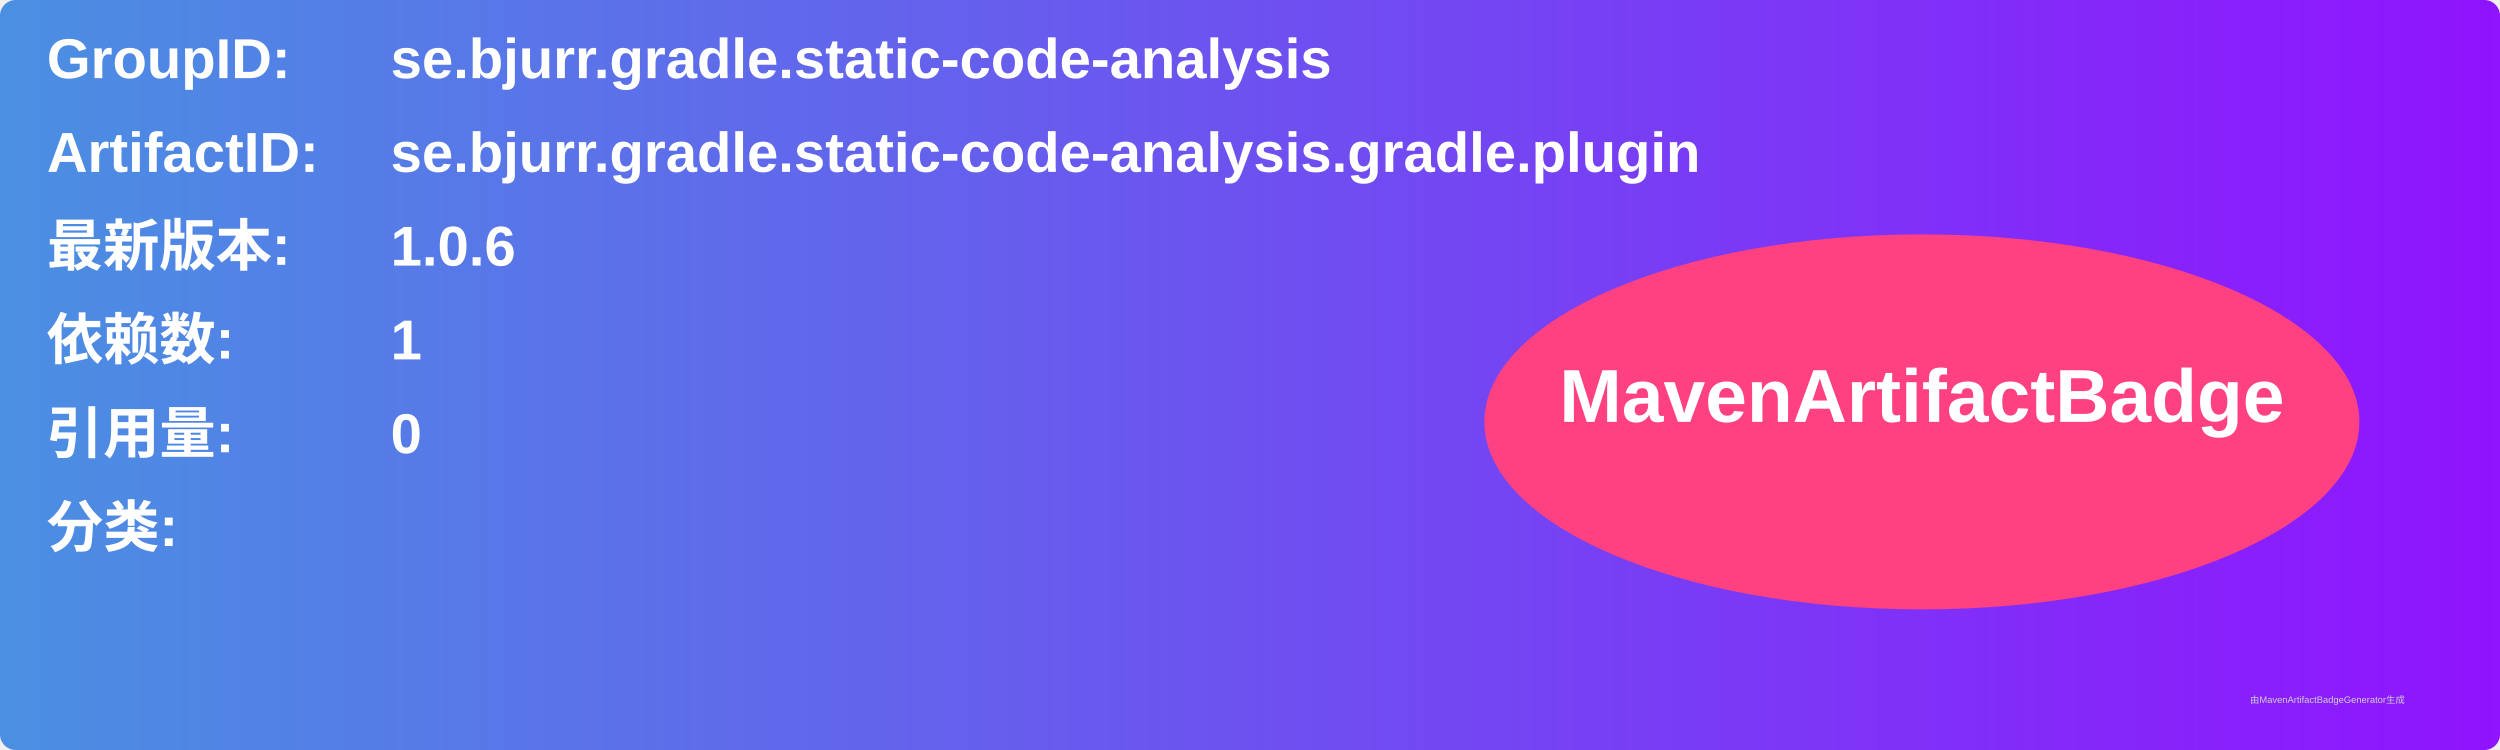
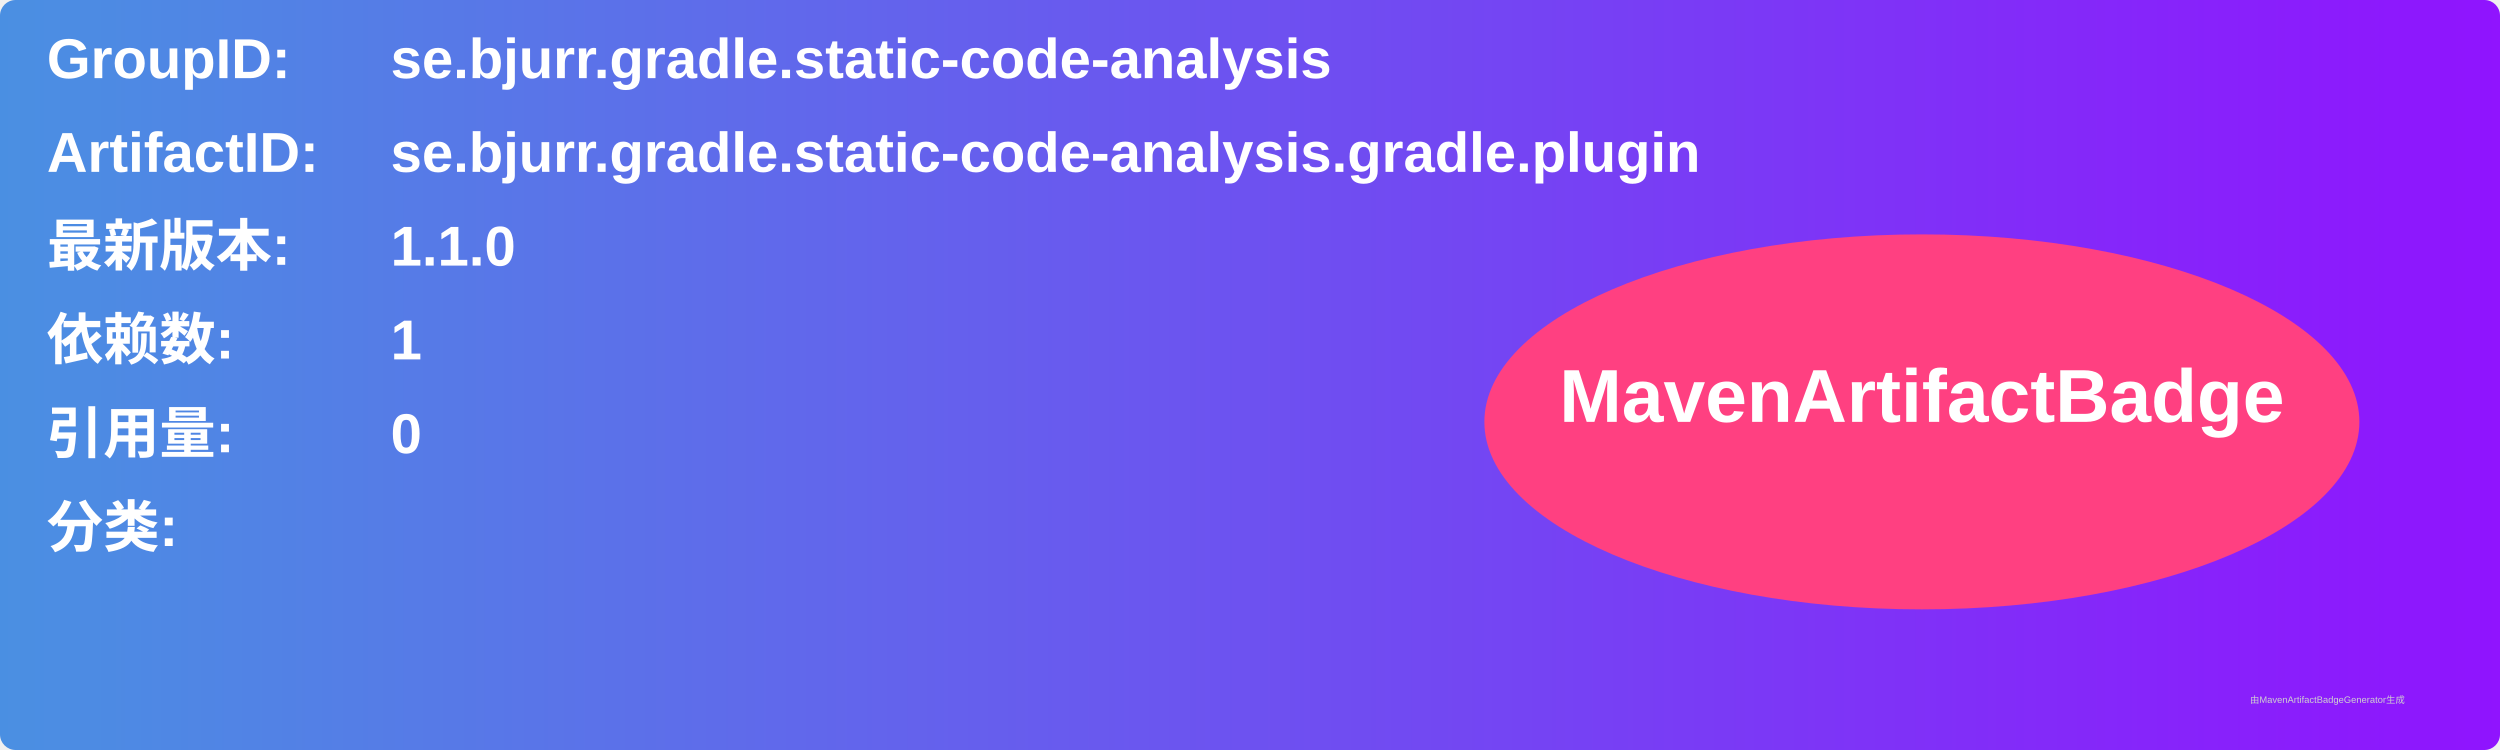
<svg xmlns="http://www.w3.org/2000/svg" width="800" height="240" viewBox="0 0 800 240">
  <linearGradient id="grad" x1="0%" y1="0%" x2="100%" y2="0%">
    <stop offset="0%" stop-color="#4a90e2" />
    <stop offset="100%" stop-color="#9013fe" />
  </linearGradient>
  <rect width="100%" height="100%" rx="5" ry="5" fill="url(#grad)" />
  <g transform="translate(15, 15)">
    <text x="0" y="10" font-family="Arial" font-size="18" fill="white" font-weight="bold" width="260">GroupID:</text>
    <text x="110" y="10" font-family="Arial" font-size="18" fill="white" font-weight="bold" width="460">se.bjurr.gradle.static-code-analysis</text>
    <text x="0" y="40" font-family="Arial" font-size="18" fill="white" font-weight="bold" width="260">ArtifactID:</text>
    <text x="110" y="40" font-family="Arial" font-size="18" fill="white" font-weight="bold" width="460">se.bjurr.gradle.static-code-analysis.gradle.plugin</text>
    <text x="0" y="70" font-family="Arial" font-size="18" fill="white" font-weight="bold">最新版本:</text>
    <text x="110" y="70" font-family="Arial" font-size="18" fill="white" font-weight="bold">
-       <tspan font-weight="bold">1.0.6</tspan>
+       <tspan font-weight="bold">1.1.0</tspan>
    </text>
    <text x="0" y="100" font-family="Arial" font-size="18" fill="white" font-weight="bold">依赖数: </text>
    <text x="110" y="100" font-family="Arial" font-size="18" fill="white">
      <tspan font-weight="bold">1</tspan>
    </text>
    <text x="0" y="130" font-family="Arial" font-size="18" fill="white" font-weight="bold">引用量: </text>
    <text x="110" y="130" font-family="Arial" font-size="18" fill="white">
      <tspan font-weight="bold">0</tspan>
    </text>
    <text x="0" y="160" font-family="Arial" font-size="18" fill="white" font-weight="bold">分类:</text>
    <text x="10" y="190" font-family="Arial" font-size="10" fill="white">
      <tspan font-weight="bold" />
    </text>
    <ellipse cx="600" cy="120" rx="140" ry="60" fill="#ff4081" />
    <text x="600" y="120" text-anchor="middle" font-family="Arial" font-size="24" fill="white" font-weight="bold">MavenArtifactBadge</text>
  </g>
  <text x="720" y="225" font-family="Arial" font-size="3" fill="#d0d0d0">由MavenArtifactBadgeGenerator生成</text>
</svg>
